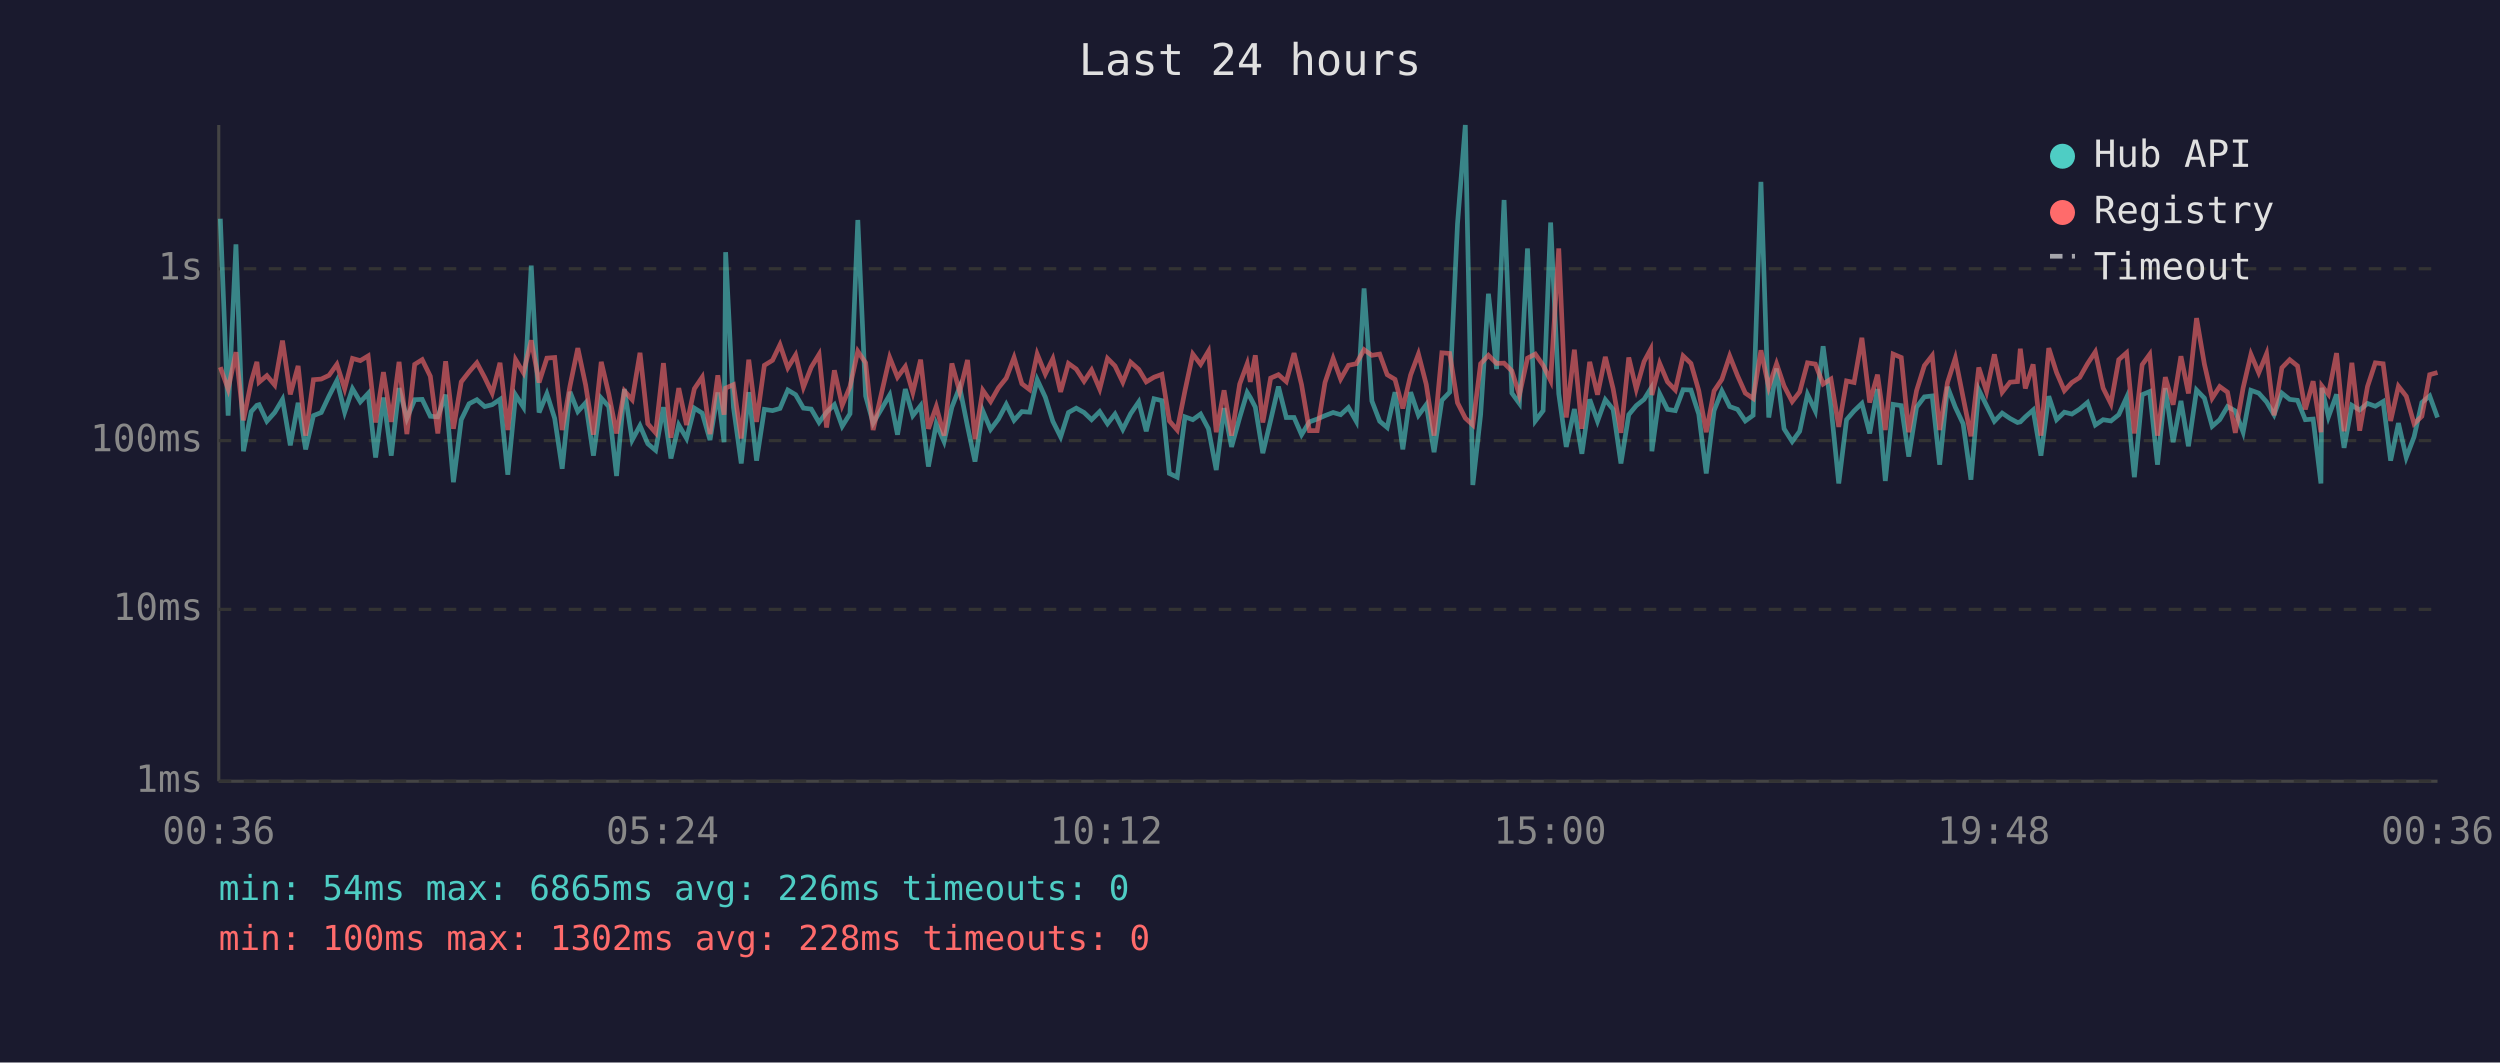
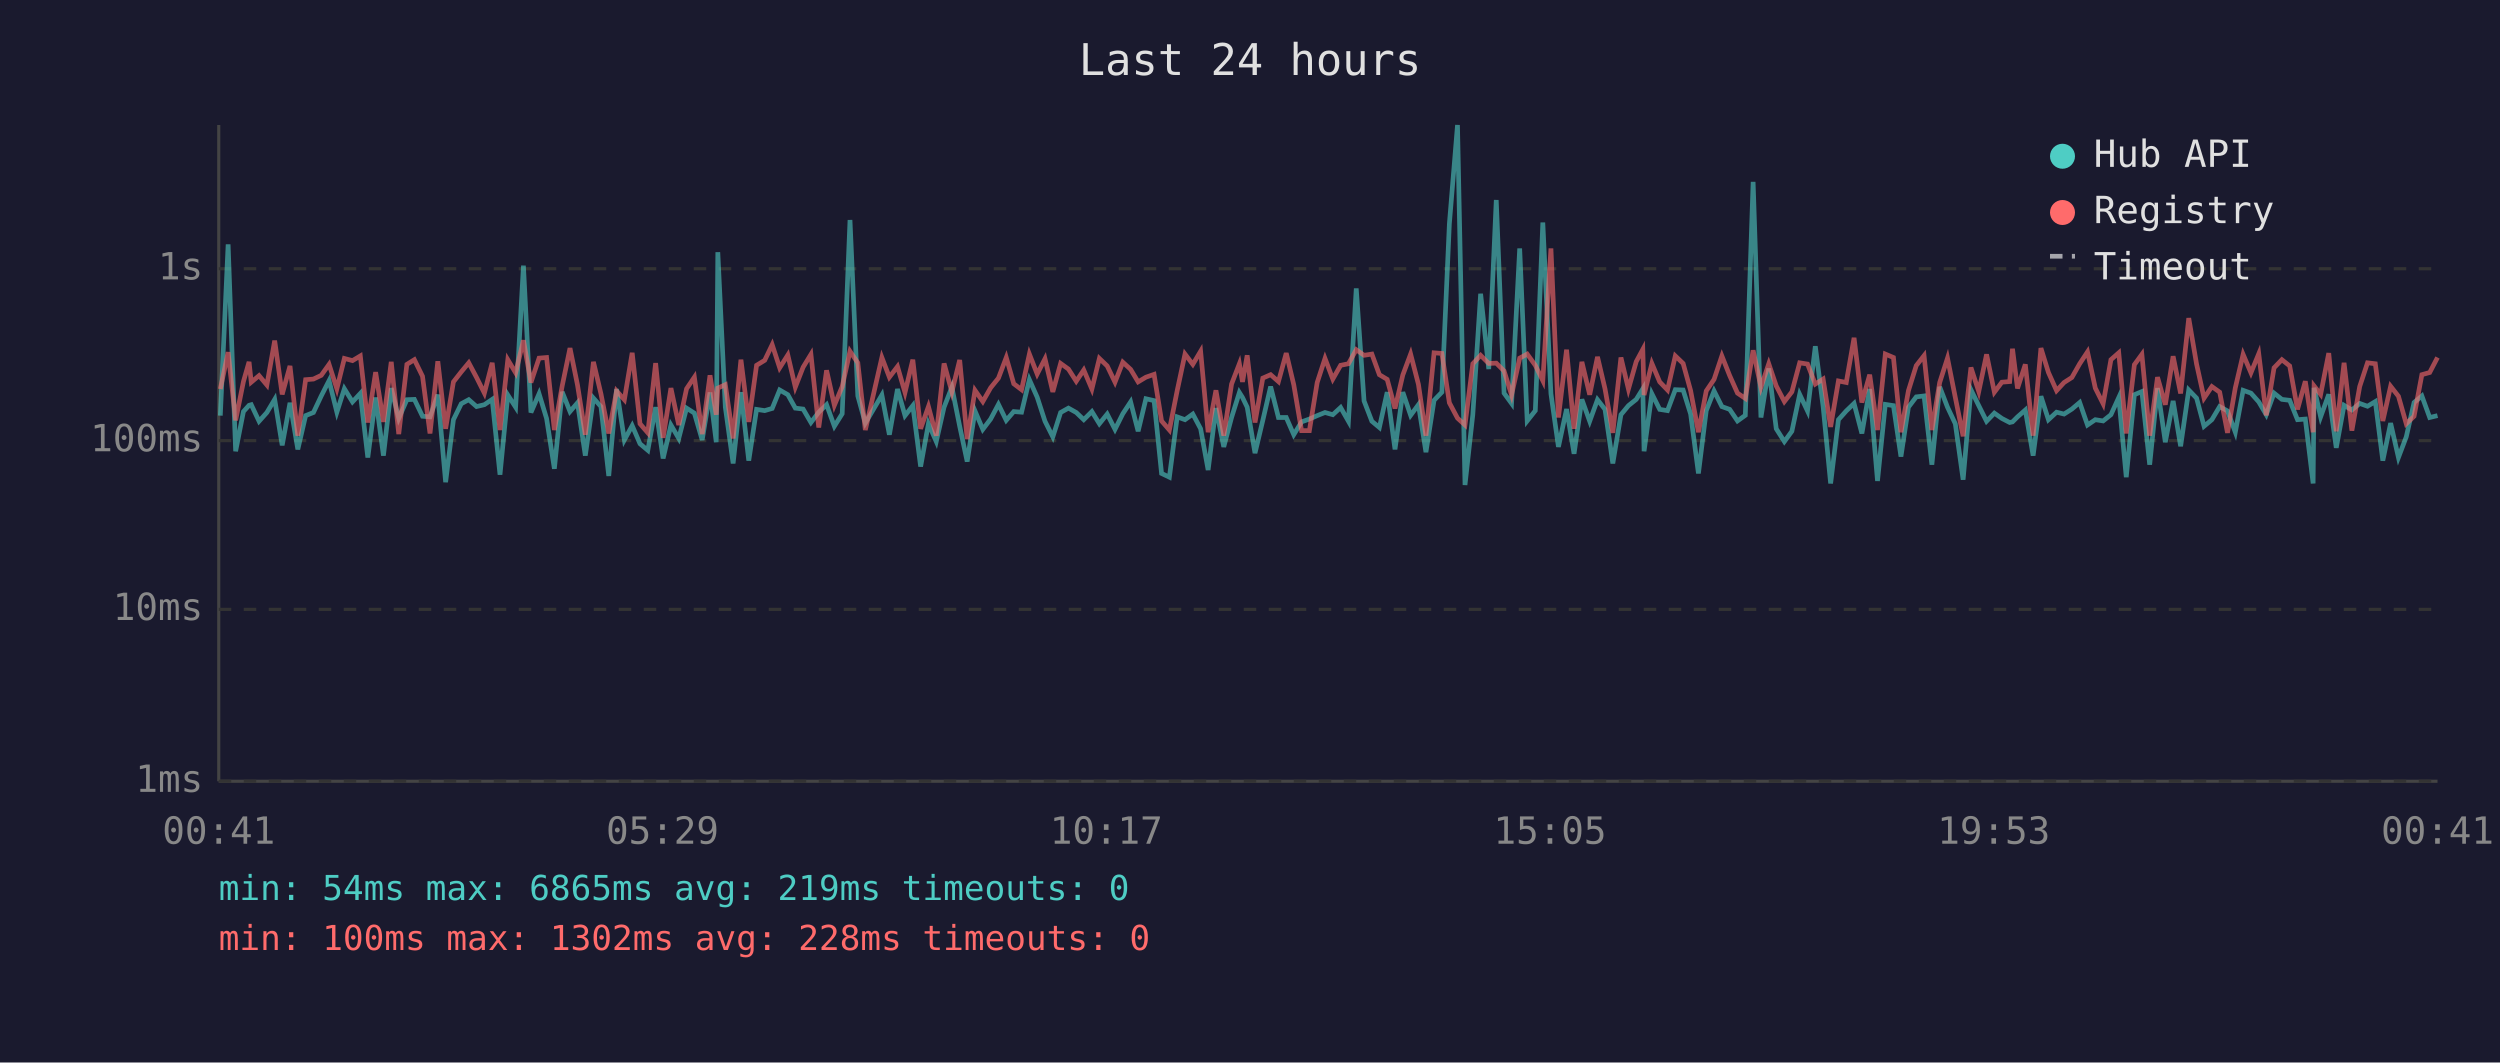
<svg xmlns="http://www.w3.org/2000/svg" viewBox="0 0 800 340" font-family="monospace" font-size="12">
  <rect width="800" height="340" fill="#1a1a2e" />
  <text x="400" y="24" fill="#e0e0e0" font-size="14" text-anchor="middle">Last 24 hours</text>
  <line x1="70" y1="40" x2="70" y2="250" stroke="#444" stroke-width="1" />
  <line x1="70" y1="250" x2="780" y2="250" stroke="#444" stroke-width="1" />
  <line x1="70" y1="250" x2="780" y2="250" stroke="#333" stroke-width="1" stroke-dasharray="4" />
  <text x="65" y="250" fill="#888" text-anchor="end" dominant-baseline="middle">1ms</text>
  <line x1="70" y1="195" x2="780" y2="195" stroke="#333" stroke-width="1" stroke-dasharray="4" />
  <text x="65" y="195" fill="#888" text-anchor="end" dominant-baseline="middle">10ms</text>
  <line x1="70" y1="141" x2="780" y2="141" stroke="#333" stroke-width="1" stroke-dasharray="4" />
  <text x="65" y="141" fill="#888" text-anchor="end" dominant-baseline="middle">100ms</text>
  <line x1="70" y1="86" x2="780" y2="86" stroke="#333" stroke-width="1" stroke-dasharray="4" />
  <text x="65" y="86" fill="#888" text-anchor="end" dominant-baseline="middle">1s</text>
-   <text x="70" y="270" fill="#888" text-anchor="middle">00:36</text>
-   <text x="212" y="270" fill="#888" text-anchor="middle">05:24</text>
-   <text x="354" y="270" fill="#888" text-anchor="middle">10:12</text>
-   <text x="496" y="270" fill="#888" text-anchor="middle">15:00</text>
-   <text x="638" y="270" fill="#888" text-anchor="middle">19:48</text>
-   <text x="780" y="270" fill="#888" text-anchor="middle">00:36</text>
-   <polyline points="70.5,70.0 73.0,133.0 75.5,78.2 77.9,144.4 80.4,131.7 82.2,129.7 82.9,129.5 85.4,134.8 87.9,132.0 90.4,127.8 92.9,142.5 95.4,128.9 97.8,143.8 100.3,133.0 102.8,132.0 105.3,126.7 107.8,121.8 110.3,131.9 112.8,124.4 115.3,128.6 117.8,125.9 120.2,146.4 122.7,127.2 125.2,145.8 127.7,124.2 130.2,133.9 132.7,127.9 135.1,127.8 137.7,133.2 140.1,133.4 142.6,126.3 145.1,154.3 147.6,134.3 150.1,129.2 152.6,127.9 155.1,130.1 157.5,129.5 160.0,127.8 162.5,151.9 165.0,126.4 167.5,130.3 170.0,85.0 172.5,132.0 175.0,126.0 177.5,133.9 179.9,150.0 182.4,125.4 184.9,131.7 187.4,128.9 189.9,145.8 192.4,127.4 194.8,130.1 197.3,152.3 199.8,124.5 202.3,140.8 204.8,136.2 207.3,142.0 209.8,144.1 212.3,130.3 214.7,146.7 217.2,136.0 219.7,140.3 222.2,130.6 224.7,132.2 227.2,140.8 229.7,125.6 231.7,141.5 232.2,80.7 234.7,130.3 237.2,148.3 239.6,125.5 242.1,147.4 244.6,131.0 247.2,131.4 249.6,130.7 252.1,124.8 254.6,126.3 257.1,130.6 259.6,130.9 262.1,135.2 264.5,131.9 267.0,129.5 269.5,136.4 272.0,132.4 274.5,70.4 277.0,126.7 279.4,135.4 284.7,126.4 287.2,139.1 289.7,124.5 292.1,133.0 294.6,129.8 297.1,149.3 299.6,135.6 302.1,141.3 304.6,130.3 307.1,123.9 309.6,136.4 312.0,147.7 314.5,131.5 317.0,137.4 319.5,134.1 322.0,129.4 324.5,134.5 327.0,131.7 329.5,131.9 331.9,121.5 334.5,127.1 336.9,134.8 339.4,139.8 341.9,132.0 344.4,130.6 346.9,132.0 349.3,134.3 351.9,131.7 354.4,135.6 356.8,132.5 359.3,137.4 361.8,132.4 364.4,128.6 366.8,138.0 369.3,127.6 371.8,128.2 374.2,151.5 376.7,152.7 379.2,133.4 381.7,134.3 384.2,132.5 386.7,137.2 389.2,150.4 391.7,130.6 394.1,143.0 396.7,133.6 399.1,125.6 400.1,127.2 401.7,130.3 404.1,145.0 406.6,134.5 409.1,123.7 411.6,133.6 414.1,133.6 416.5,139.1 419.0,135.0 421.5,134.1 424.0,133.0 426.6,132.0 429.0,132.7 431.5,130.4 434.0,134.8 436.5,92.3 439.0,128.3 441.5,134.8 443.9,136.8 446.4,125.5 448.9,143.8 451.4,125.5 453.9,132.9 456.4,129.5 458.9,144.7 461.4,128.1 463.9,125.5 466.4,71.6 468.9,40.0 471.3,155.2 473.8,132.7 476.3,94.0 478.9,118.1 481.3,64.0 483.8,125.8 486.2,129.1 488.8,79.5 491.3,134.7 493.8,131.4 496.2,71.2 498.8,126.0 501.2,143.0 503.8,130.9 506.2,145.2 508.7,127.8 511.2,134.8 513.7,127.9 516.2,131.0 518.7,148.3 521.2,132.7 523.6,129.8 526.1,127.8 528.2,124.4 528.6,144.4 531.1,126.0 533.6,131.0 536.1,131.4 538.6,124.7 541.1,124.8 543.6,132.5 546.0,151.5 548.5,131.4 551.0,125.1 553.5,130.1 556.0,131.0 558.5,134.7 561.0,132.9 563.5,58.2 566.0,133.6 568.5,117.9 570.9,137.2 573.5,141.3 575.9,138.0 578.4,126.2 580.9,131.5 583.4,110.8 585.9,130.1 588.4,154.7 590.9,134.3 593.3,131.5 595.8,129.1 598.3,138.7 600.8,124.5 603.3,153.9 605.8,129.4 608.4,129.8 610.8,146.1 613.3,130.3 615.8,127.0 618.3,126.7 620.7,148.7 623.2,123.8 625.7,130.3 628.2,135.6 630.7,153.5 633.2,124.7 635.7,129.8 638.2,134.8 640.7,132.2 643.2,133.9 645.6,135.2 646.5,135.0 648.1,133.4 650.6,131.2 653.1,145.8 655.6,126.8 658.1,134.3 660.6,131.9 663.0,132.5 665.5,130.9 668.0,128.8 670.5,136.0 673.0,134.3 675.5,134.7 678.0,132.7 680.5,127.2 683.0,152.7 685.5,126.3 687.9,125.3 690.4,148.7 692.9,124.2 695.4,141.5 697.9,128.3 700.3,142.8 702.9,124.8 705.4,127.4 707.9,136.4 710.3,134.3 712.8,130.1 715.3,131.5 717.8,138.3 720.3,124.9 722.8,125.8 725.3,128.6 727.7,132.7 730.2,125.8 732.7,127.8 735.2,128.1 737.7,134.3 740.2,134.1 742.7,154.7 743.0,124.1 745.1,133.4 747.7,126.2 750.1,143.3 752.6,129.7 755.1,131.2 757.6,129.1 760.1,130.0 762.6,128.5 765.0,147.4 767.5,135.4 770.0,146.4 772.5,139.8 775.0,128.8 777.5,126.7 780.0,133.6" fill="none" stroke="#4ecdc4" stroke-width="1.5" opacity="0.6" />
-   <polyline points="70.5,117.5 73.0,124.5 75.5,112.7 77.9,134.5 80.4,122.1 82.2,115.8 82.9,122.3 85.4,120.2 87.9,123.2 90.4,109.0 92.9,126.2 95.4,117.1 97.8,139.4 100.3,121.5 102.8,121.3 105.3,120.1 107.8,116.6 110.3,124.4 112.8,114.7 115.3,115.4 117.8,113.9 120.2,135.2 122.7,119.1 125.2,135.0 127.7,115.8 130.2,138.9 132.7,116.6 135.1,115.1 137.7,120.4 140.1,138.7 142.6,115.6 145.1,137.2 147.6,122.2 150.1,119.0 152.6,116.1 155.1,120.8 157.5,125.8 160.0,116.1 162.5,137.6 165.0,115.1 167.5,119.3 170.0,108.9 172.5,122.4 175.0,114.6 177.5,114.4 179.9,137.6 182.4,123.5 184.9,111.4 187.4,123.2 189.9,139.1 192.4,115.8 194.8,126.0 197.3,138.7 199.8,125.1 202.3,127.9 204.8,112.9 207.3,135.6 209.8,138.5 212.3,116.2 214.7,140.1 217.2,124.2 219.7,136.0 222.2,124.4 224.7,120.7 227.2,138.9 229.7,120.1 231.7,132.7 232.2,124.2 234.7,123.1 237.2,140.3 239.6,115.1 242.1,135.0 244.6,116.9 247.2,115.3 249.6,110.3 252.1,117.7 254.6,113.6 257.1,123.9 259.6,117.5 262.1,113.4 264.5,136.8 267.0,118.5 269.5,129.7 272.0,123.7 274.5,112.4 277.0,116.1 279.4,137.6 284.7,114.4 287.2,120.7 289.7,117.3 292.1,125.6 294.6,115.1 297.1,137.2 299.6,130.1 302.1,139.4 304.6,116.3 307.1,125.4 309.6,115.2 312.0,140.5 314.5,124.9 317.0,128.5 319.5,124.1 322.0,121.0 324.5,114.4 327.0,122.8 329.5,124.7 331.9,113.3 334.5,119.7 336.9,114.8 339.4,125.4 341.9,116.3 344.4,118.1 346.9,122.0 349.3,118.4 351.9,124.5 354.4,114.7 356.8,117.1 359.3,122.3 361.8,115.9 364.4,118.2 366.8,122.2 369.3,120.7 371.8,119.8 374.2,134.7 376.7,137.6 379.2,125.0 381.7,113.3 384.2,116.6 386.7,112.4 389.2,138.3 391.7,124.9 394.1,139.4 396.7,122.9 399.1,116.4 400.1,122.2 401.7,113.7 404.1,135.2 406.6,121.0 409.1,119.9 411.6,122.1 414.1,113.0 416.5,123.1 419.0,137.8 421.5,137.8 424.0,122.4 426.6,114.7 429.0,121.3 431.5,116.9 434.0,116.4 436.5,111.9 439.0,113.7 441.5,113.3 443.9,119.9 446.4,121.4 448.9,130.7 451.4,120.0 453.9,113.3 456.4,123.0 458.9,139.4 461.4,112.9 463.9,113.1 466.4,128.9 468.9,133.8 471.3,136.0 473.8,116.4 476.3,113.7 478.9,116.3 481.3,116.2 483.8,118.7 486.2,126.4 488.8,114.6 491.3,113.3 493.8,116.9 496.2,121.8 498.8,79.5 501.2,133.6 503.8,111.9 506.2,137.2 508.7,115.8 511.2,126.3 513.7,114.2 516.2,124.4 518.7,138.5 521.2,114.4 523.6,124.5 526.1,115.7 528.2,111.8 528.6,126.4 531.1,116.3 533.6,122.2 536.1,124.8 538.6,113.9 541.1,116.3 543.6,125.0 546.0,138.3 548.5,125.1 551.0,121.4 553.5,113.9 556.0,120.2 558.5,125.8 561.0,127.5 563.5,112.1 566.0,123.9 568.5,116.4 570.9,123.5 573.5,128.5 575.9,125.4 578.4,116.1 580.9,116.5 583.4,122.9 585.9,121.3 588.4,136.6 590.9,121.9 593.3,122.4 595.8,108.1 598.3,128.8 600.8,119.9 603.3,137.6 605.8,113.3 608.4,114.4 610.8,138.3 613.3,125.0 615.8,117.0 618.3,113.8 620.7,137.6 623.2,122.4 625.7,114.6 628.2,127.2 630.7,139.6 633.2,117.6 635.7,125.3 638.2,113.4 640.7,125.5 643.2,122.3 645.6,122.1 646.5,111.6 648.1,124.3 650.6,116.6 653.1,139.4 655.6,111.4 658.1,119.2 660.6,125.0 663.0,122.4 665.5,120.8 668.0,116.4 670.5,112.6 673.0,124.2 675.5,129.2 678.0,115.1 680.5,112.9 683.0,138.7 685.5,116.7 687.9,113.4 690.4,139.4 692.9,120.7 695.4,129.5 697.9,114.0 700.3,125.9 702.9,101.8 705.4,116.5 707.9,127.4 710.3,123.7 712.8,125.5 715.3,138.5 717.8,124.1 720.3,113.4 722.8,119.3 725.3,113.2 727.7,132.9 730.2,117.7 732.7,115.1 735.2,117.1 737.7,131.0 740.2,122.0 742.7,138.3 743.0,123.5 745.1,126.2 747.7,113.0 750.1,138.0 752.6,116.1 755.1,137.8 757.6,123.7 760.1,116.1 762.6,116.4 765.0,134.7 767.5,123.6 770.0,126.8 772.5,135.6 775.0,133.2 777.5,119.9 780.0,119.2" fill="none" stroke="#ff6b6b" stroke-width="1.5" opacity="0.6" />
+   <text x="70" y="270" fill="#888" text-anchor="middle">00:41</text>
+   <text x="212" y="270" fill="#888" text-anchor="middle">05:29</text>
+   <text x="354" y="270" fill="#888" text-anchor="middle">10:17</text>
+   <text x="496" y="270" fill="#888" text-anchor="middle">15:05</text>
+   <text x="638" y="270" fill="#888" text-anchor="middle">19:53</text>
+   <text x="780" y="270" fill="#888" text-anchor="middle">00:41</text>
+   <polyline points="70.5,133.0 73.0,78.2 75.4,144.4 77.9,131.7 79.7,129.7 80.4,129.5 82.9,134.8 85.4,132.0 87.9,127.8 90.3,142.5 92.8,128.9 95.3,143.8 97.8,133.0 100.3,132.0 102.8,126.7 105.3,121.8 107.8,131.9 110.2,124.4 112.8,128.6 115.3,125.9 117.7,146.4 120.2,127.2 122.7,145.8 125.2,124.2 127.6,133.9 130.2,127.9 132.6,127.8 135.2,133.2 137.6,133.4 140.1,126.3 142.6,154.3 145.1,134.3 147.6,129.2 150.0,127.9 152.5,130.1 155.0,129.5 157.5,127.8 160.0,151.9 162.5,126.4 165.0,130.3 167.5,85.0 169.9,132.0 172.5,126.0 174.9,133.9 177.4,150.0 179.9,125.4 182.4,131.7 184.8,128.9 187.3,145.8 189.9,127.4 192.3,130.1 194.8,152.3 197.3,124.5 199.8,140.8 202.3,136.2 204.8,142.0 207.3,144.1 209.8,130.3 212.2,146.7 214.7,136.0 217.2,140.3 219.7,130.6 222.2,132.2 224.7,140.8 227.2,125.6 229.2,141.5 229.7,80.7 232.1,130.3 234.6,148.3 237.1,125.5 239.6,147.4 242.1,131.0 244.7,131.4 247.1,130.7 249.5,124.8 252.1,126.3 254.5,130.6 257.0,130.9 259.5,135.2 262.0,131.9 264.5,129.5 267.0,136.4 269.5,132.4 272.0,70.4 274.5,126.7 276.9,135.4 282.2,126.4 284.6,139.1 287.2,124.5 289.6,133.0 292.1,129.8 294.6,149.3 297.1,135.6 299.6,141.3 302.1,130.3 304.6,123.9 307.1,136.4 309.5,147.7 312.0,131.5 314.5,137.4 317.0,134.1 319.5,129.4 322.0,134.5 324.4,131.7 326.9,131.9 329.4,121.5 331.9,127.1 334.4,134.8 336.9,139.8 339.4,132.0 341.9,130.6 344.4,132.0 346.8,134.3 349.4,131.7 351.8,135.6 354.3,132.5 356.8,137.4 359.3,132.4 361.8,128.6 364.2,138.0 366.7,127.6 369.3,128.2 371.7,151.5 374.2,152.7 376.7,133.4 379.2,134.3 381.7,132.5 384.2,137.2 386.6,150.4 389.1,130.6 391.6,143.0 394.1,133.6 396.6,125.6 397.6,127.2 399.1,130.3 401.6,145.0 404.1,134.5 406.6,123.7 409.1,133.6 411.6,133.6 414.0,139.1 416.5,135.0 419.0,134.1 421.5,133.0 424.0,132.0 426.5,132.7 429.0,130.4 431.5,134.8 434.0,92.3 436.5,128.3 439.0,134.8 441.4,136.8 443.9,125.5 446.4,143.8 448.9,125.5 451.4,132.9 453.9,129.5 456.3,144.7 458.9,128.1 461.4,125.5 463.8,71.6 466.4,40.0 468.8,155.2 471.3,132.7 473.8,94.0 476.4,118.1 478.8,64.0 481.3,125.8 483.7,129.1 486.3,79.5 488.7,134.7 491.3,131.4 493.7,71.2 496.3,126.0 498.7,143.0 501.3,130.9 503.7,145.2 506.2,127.8 508.7,134.8 511.2,127.9 513.6,131.0 516.1,148.3 518.7,132.7 521.1,129.8 523.6,127.8 525.7,124.4 526.1,144.4 528.6,126.0 531.1,131.0 533.6,131.4 536.1,124.7 538.6,124.8 541.0,132.5 543.5,151.5 546.0,131.4 548.5,125.1 551.0,130.1 553.5,131.0 556.0,134.7 558.5,132.9 561.0,58.2 563.5,133.6 566.0,117.9 568.4,137.2 571.0,141.3 573.4,138.0 575.9,126.2 578.4,131.5 580.9,110.8 583.4,130.1 585.8,154.7 588.3,134.3 590.8,131.5 593.3,129.1 595.8,138.7 598.3,124.5 600.8,153.9 603.3,129.4 605.9,129.8 608.3,146.1 610.7,130.3 613.2,127.0 615.7,126.7 618.2,148.7 620.7,123.8 623.2,130.3 625.7,135.6 628.2,153.5 630.7,124.7 633.2,129.8 635.7,134.8 638.2,132.2 640.6,133.9 643.1,135.2 644.0,135.0 645.6,133.4 648.1,131.2 650.6,145.8 653.1,126.8 655.5,134.3 658.1,131.9 660.5,132.5 663.0,130.9 665.5,128.8 668.0,136.0 670.5,134.3 673.0,134.7 675.5,132.7 678.0,127.2 680.4,152.7 683.0,126.3 685.4,125.3 687.9,148.7 690.4,124.2 692.9,141.5 695.4,128.3 697.8,142.8 700.4,124.8 702.9,127.4 705.3,136.4 707.8,134.3 710.3,130.1 712.8,131.5 715.3,138.3 717.8,124.9 720.3,125.8 722.8,128.6 725.2,132.7 727.7,125.8 730.2,127.8 732.7,128.1 735.2,134.3 737.7,134.1 740.2,154.7 740.5,124.1 742.6,133.4 745.2,126.2 747.6,143.3 750.1,129.7 752.6,131.2 755.1,129.1 757.6,130.0 760.1,128.5 762.5,147.4 765.0,135.4 767.5,146.4 770.0,139.8 772.5,128.8 775.0,126.7 777.5,133.6 780.0,133.0" fill="none" stroke="#4ecdc4" stroke-width="1.5" opacity="0.6" />
+   <polyline points="70.5,124.5 73.0,112.7 75.4,134.5 77.9,122.1 79.7,115.8 80.4,122.3 82.9,120.2 85.4,123.2 87.9,109.0 90.3,126.2 92.8,117.1 95.3,139.4 97.8,121.5 100.3,121.3 102.8,120.1 105.3,116.6 107.8,124.4 110.2,114.7 112.8,115.4 115.3,113.9 117.7,135.2 120.2,119.1 122.7,135.0 125.2,115.8 127.6,138.9 130.2,116.6 132.6,115.1 135.2,120.4 137.6,138.7 140.1,115.6 142.6,137.2 145.1,122.2 147.6,119.0 150.0,116.1 152.5,120.8 155.0,125.8 157.5,116.1 160.0,137.6 162.5,115.1 165.0,119.3 167.5,108.9 169.9,122.4 172.5,114.6 174.9,114.4 177.4,137.6 179.9,123.5 182.4,111.4 184.8,123.2 187.3,139.1 189.9,115.8 192.3,126.0 194.8,138.7 197.3,125.1 199.8,127.9 202.3,112.9 204.8,135.6 207.3,138.5 209.8,116.2 212.2,140.1 214.7,124.2 217.2,136.0 219.7,124.4 222.2,120.7 224.7,138.9 227.2,120.1 229.2,132.7 229.7,124.2 232.1,123.1 234.6,140.3 237.1,115.1 239.6,135.0 242.1,116.9 244.7,115.3 247.1,110.3 249.5,117.7 252.1,113.6 254.5,123.9 257.0,117.5 259.5,113.4 262.0,136.8 264.5,118.5 267.0,129.7 269.5,123.7 272.0,112.4 274.5,116.1 276.9,137.6 282.2,114.4 284.6,120.7 287.2,117.3 289.6,125.6 292.1,115.1 294.6,137.2 297.1,130.1 299.6,139.4 302.1,116.3 304.6,125.4 307.1,115.2 309.5,140.5 312.0,124.9 314.5,128.5 317.0,124.1 319.5,121.0 322.0,114.4 324.4,122.8 326.9,124.7 329.4,113.3 331.9,119.7 334.4,114.8 336.9,125.4 339.4,116.3 341.9,118.1 344.4,122.0 346.8,118.4 349.4,124.5 351.8,114.7 354.3,117.1 356.8,122.3 359.3,115.9 361.8,118.2 364.2,122.2 366.7,120.7 369.3,119.8 371.7,134.7 374.2,137.6 376.7,125.0 379.2,113.3 381.7,116.6 384.2,112.4 386.6,138.3 389.1,124.9 391.6,139.4 394.1,122.9 396.6,116.4 397.6,122.2 399.1,113.7 401.6,135.2 404.1,121.0 406.6,119.9 409.1,122.1 411.6,113.0 414.0,123.1 416.5,137.8 419.0,137.8 421.5,122.4 424.0,114.7 426.5,121.3 429.0,116.9 431.5,116.4 434.0,111.9 436.5,113.7 439.0,113.3 441.4,119.9 443.9,121.4 446.4,130.7 448.9,120.0 451.4,113.3 453.9,123.0 456.3,139.4 458.9,112.9 461.4,113.1 463.8,128.9 466.4,133.8 468.8,136.0 471.3,116.4 473.8,113.7 476.4,116.3 478.8,116.2 481.3,118.7 483.7,126.4 486.3,114.6 488.7,113.3 491.3,116.9 493.7,121.8 496.3,79.5 498.7,133.6 501.3,111.9 503.7,137.2 506.2,115.8 508.7,126.3 511.2,114.2 513.6,124.4 516.1,138.5 518.7,114.4 521.1,124.5 523.6,115.7 525.7,111.8 526.1,126.4 528.6,116.3 531.1,122.2 533.6,124.8 536.1,113.9 538.6,116.3 541.0,125.0 543.5,138.3 546.0,125.1 548.5,121.4 551.0,113.9 553.5,120.2 556.0,125.8 558.5,127.5 561.0,112.1 563.5,123.9 566.0,116.4 568.4,123.5 571.0,128.5 573.4,125.4 575.9,116.1 578.4,116.5 580.9,122.9 583.4,121.3 585.8,136.6 588.3,121.9 590.8,122.4 593.3,108.1 595.8,128.8 598.3,119.9 600.8,137.6 603.3,113.3 605.9,114.4 608.3,138.3 610.7,125.0 613.2,117.0 615.7,113.8 618.2,137.6 620.7,122.4 623.2,114.6 625.7,127.2 628.2,139.6 630.7,117.6 633.2,125.3 635.7,113.4 638.2,125.5 640.6,122.3 643.1,122.1 644.0,111.6 645.6,124.3 648.1,116.6 650.6,139.4 653.1,111.4 655.5,119.2 658.1,125.0 660.5,122.4 663.0,120.8 665.5,116.4 668.0,112.6 670.5,124.2 673.0,129.2 675.5,115.1 678.0,112.9 680.4,138.7 683.0,116.7 685.4,113.4 687.9,139.4 690.4,120.7 692.9,129.5 695.4,114.0 697.8,125.9 700.4,101.8 702.9,116.5 705.3,127.4 707.8,123.7 710.3,125.5 712.8,138.5 715.3,124.1 717.8,113.4 720.3,119.3 722.8,113.2 725.2,132.9 727.7,117.7 730.2,115.1 732.7,117.1 735.2,131.0 737.7,122.0 740.2,138.3 740.5,123.5 742.6,126.2 745.2,113.0 747.6,138.0 750.1,116.1 752.6,137.8 755.1,123.7 757.6,116.1 760.1,116.4 762.5,134.7 765.0,123.6 767.5,126.8 770.0,135.6 772.5,133.2 775.0,119.9 777.5,119.2 780.0,114.4" fill="none" stroke="#ff6b6b" stroke-width="1.5" opacity="0.6" />
  <circle cx="660" cy="50" r="4" fill="#4ecdc4" />
  <text x="670" y="50" fill="#e0e0e0" dominant-baseline="middle">Hub API</text>
  <circle cx="660" cy="68" r="4" fill="#ff6b6b" />
  <text x="670" y="68" fill="#e0e0e0" dominant-baseline="middle">Registry</text>
  <line x1="656" y1="82" x2="664" y2="82" stroke="#e0e0e0" stroke-width="1.5" stroke-dasharray="4,3" opacity="0.7" />
  <text x="670" y="86" fill="#e0e0e0" dominant-baseline="middle">Timeout</text>
-   <text x="70" y="288" fill="#4ecdc4" font-size="11">min: 54ms  max: 6865ms  avg: 226ms  timeouts: 0</text>
+   <text x="70" y="288" fill="#4ecdc4" font-size="11">min: 54ms  max: 6865ms  avg: 219ms  timeouts: 0</text>
  <text x="70" y="304" fill="#ff6b6b" font-size="11">min: 100ms  max: 1302ms  avg: 228ms  timeouts: 0</text>
</svg>
